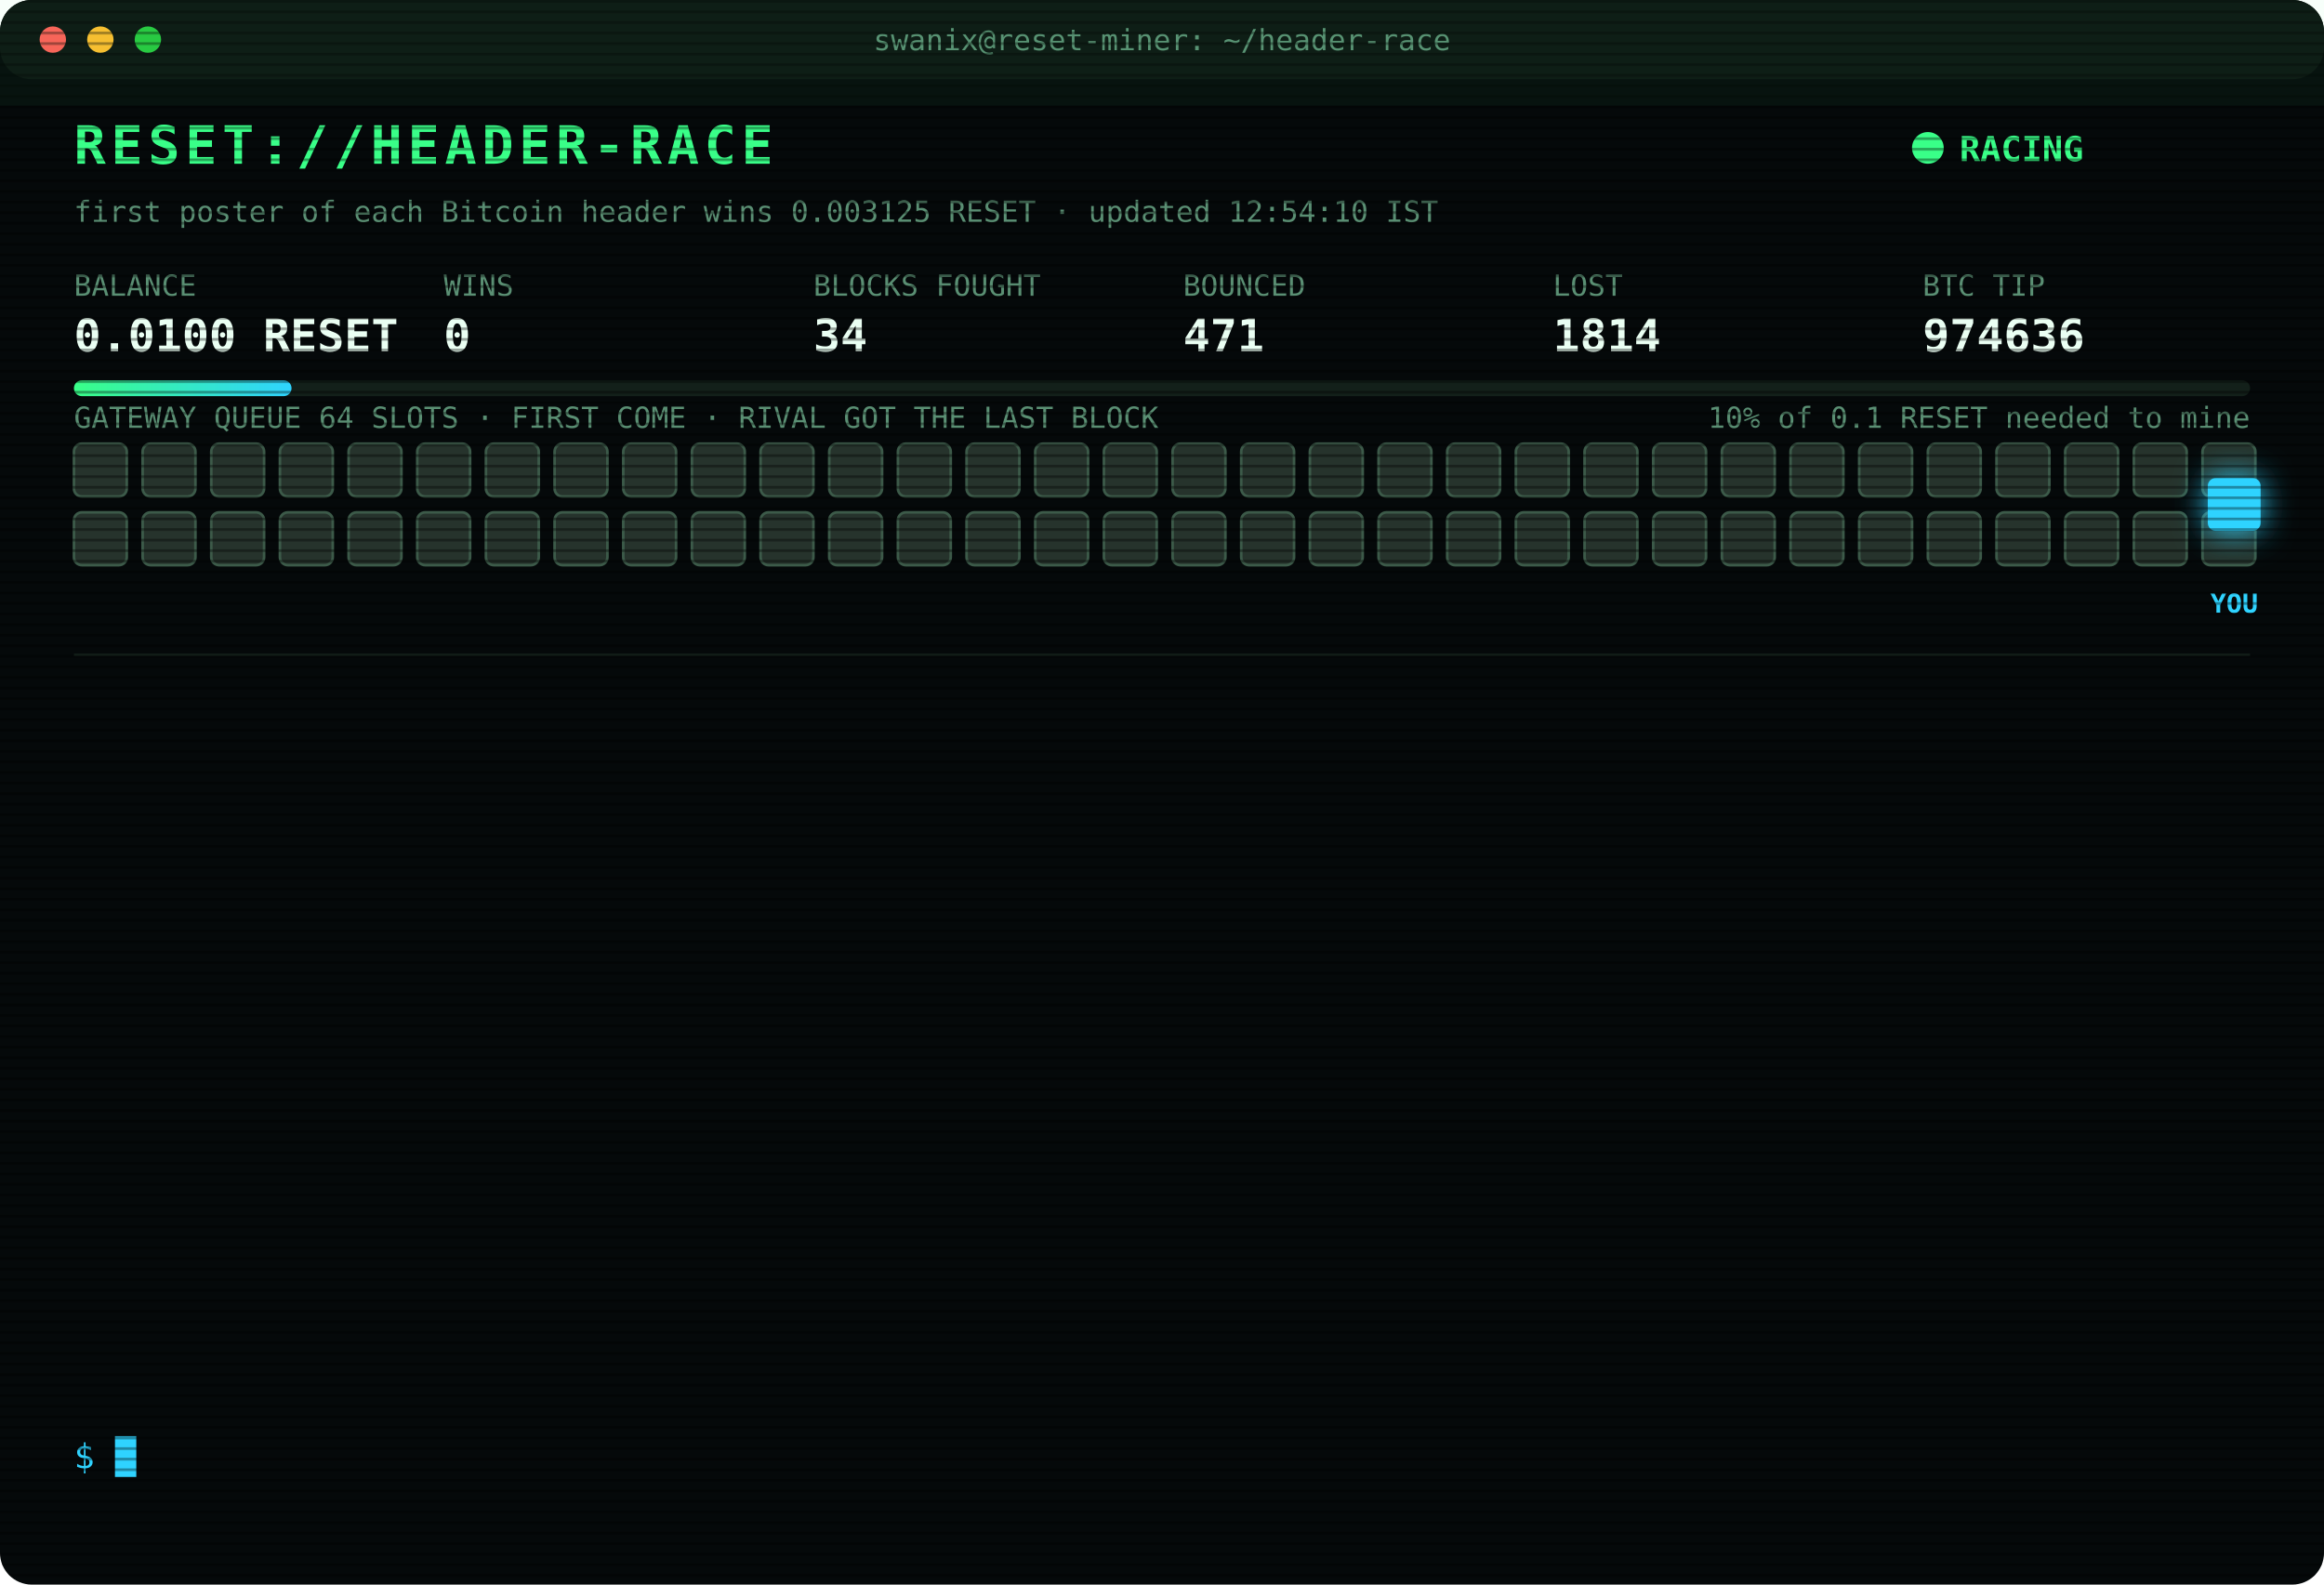
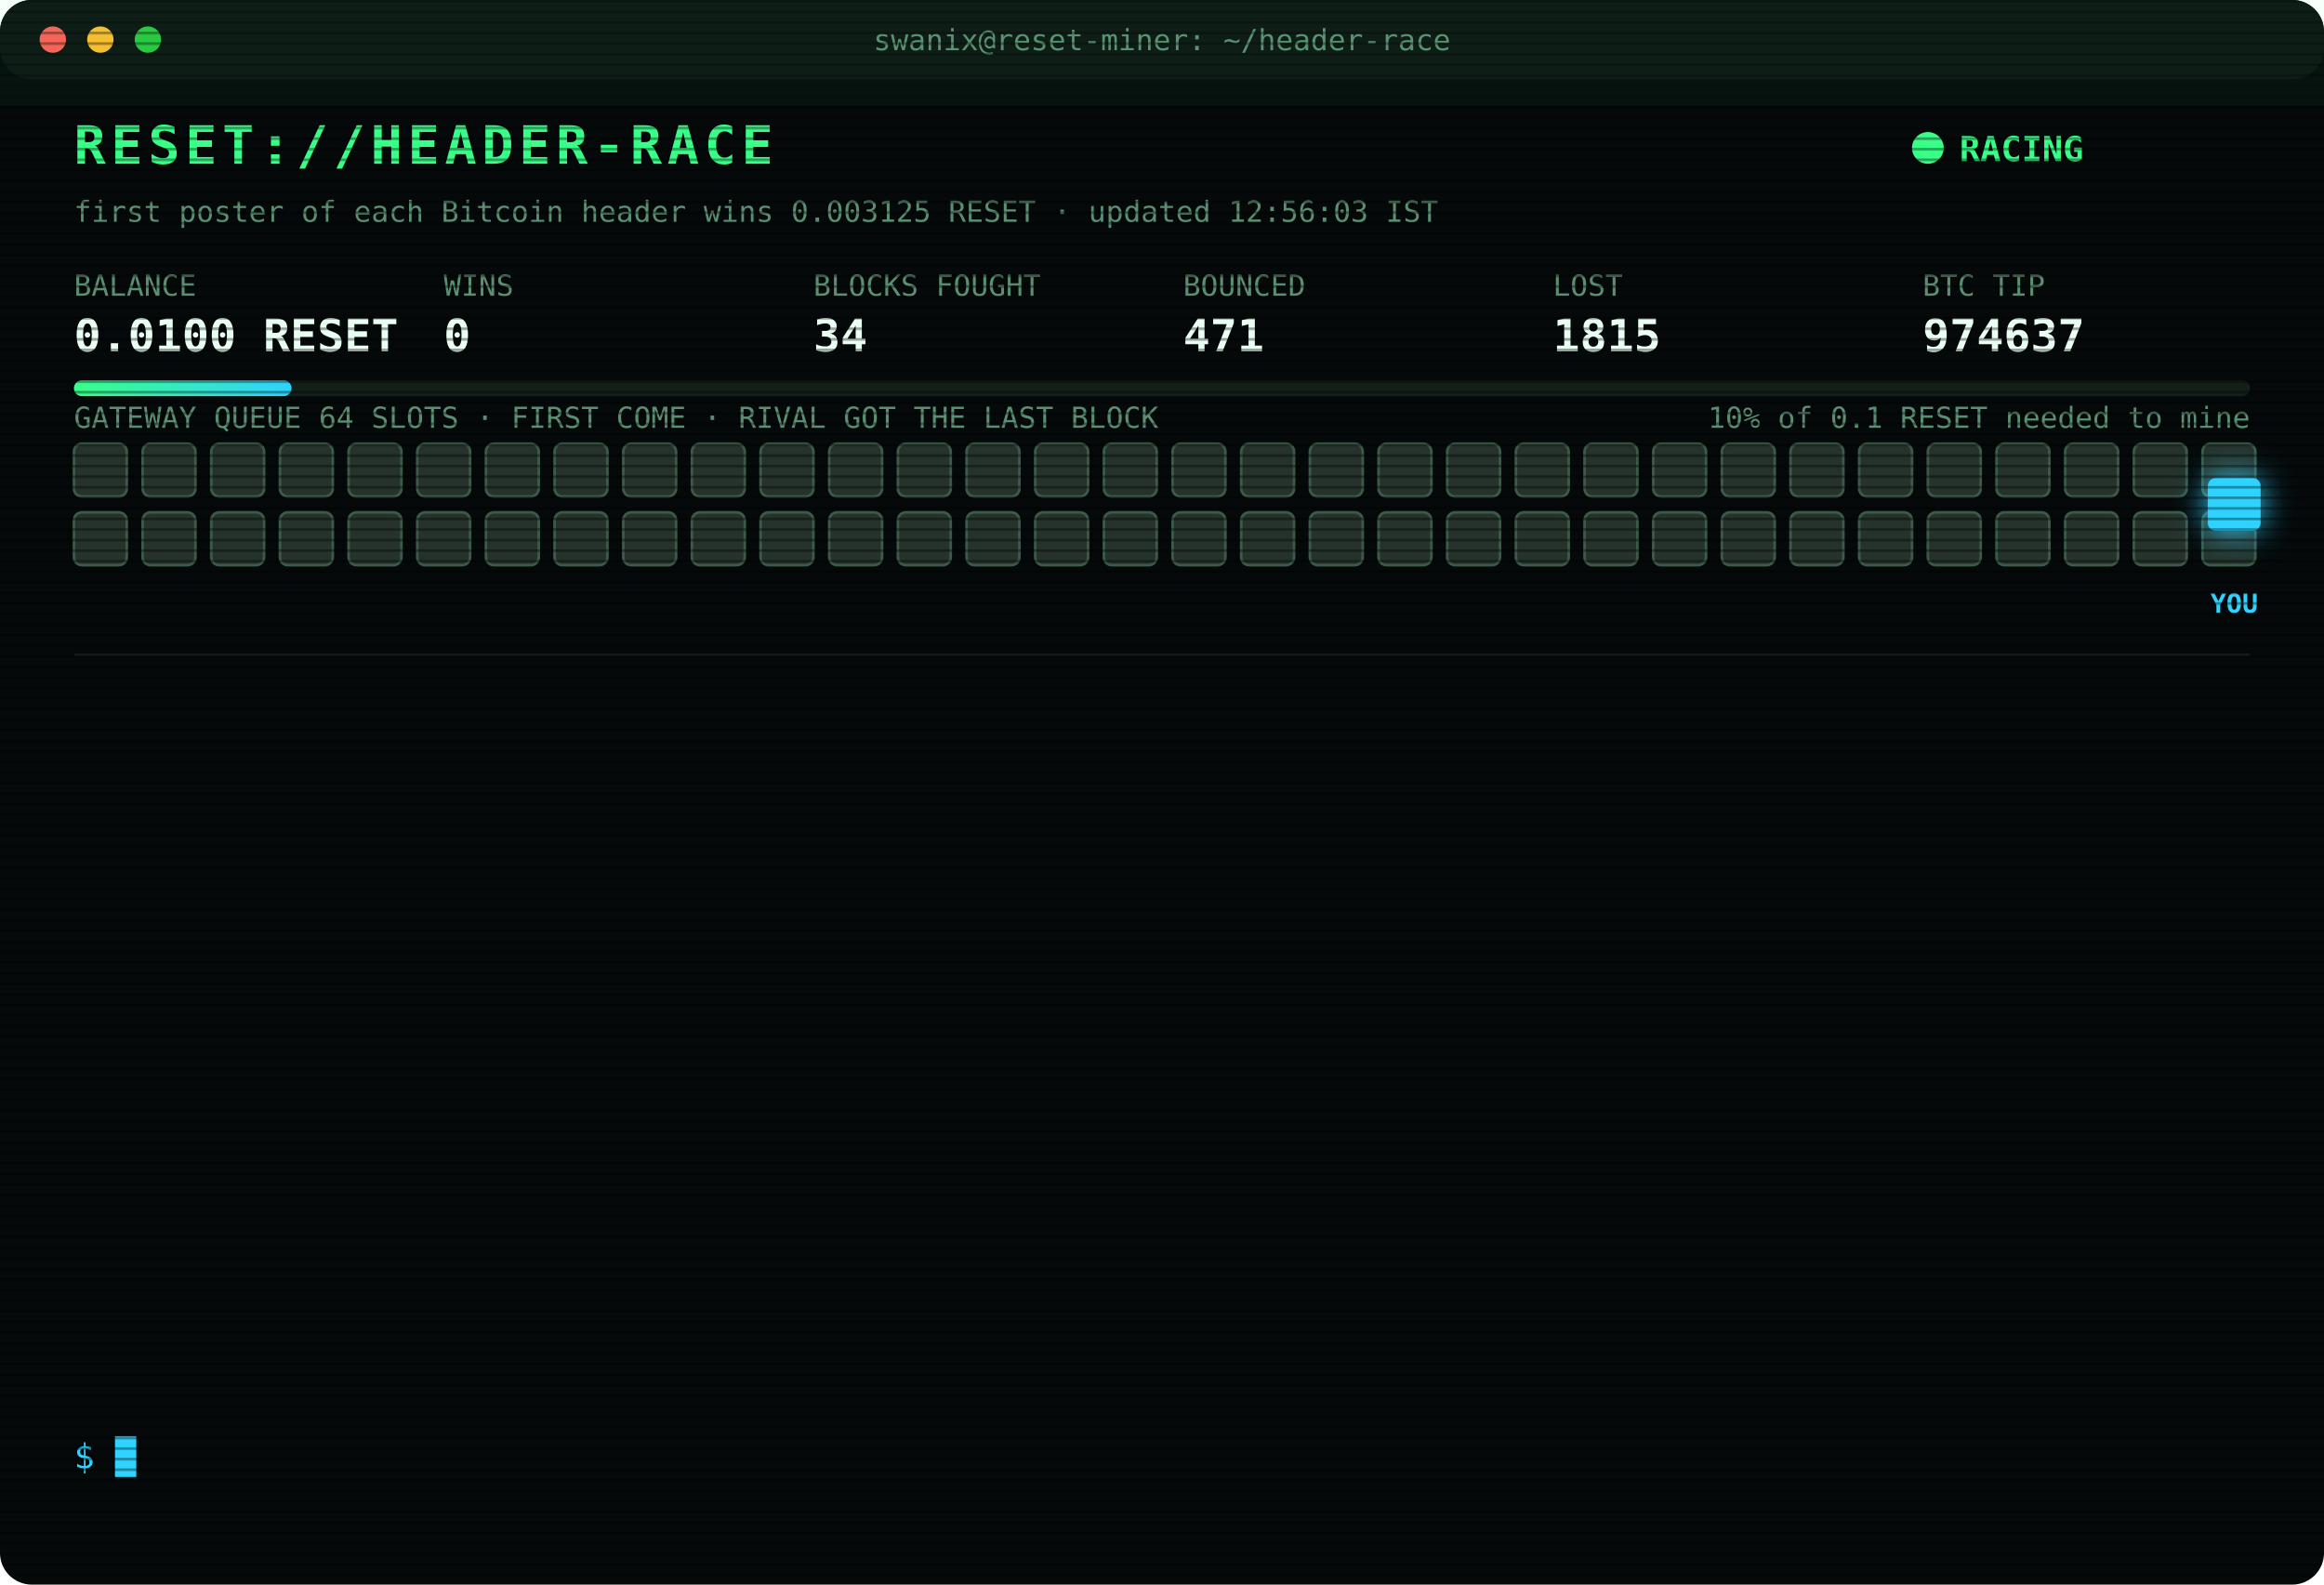
<svg xmlns="http://www.w3.org/2000/svg" width="880" height="600" viewBox="0 0 880 600" font-family="ui-monospace,SFMono-Regular,Menlo,Consolas,monospace">
  <style>
text{font-size:13px;fill:#7CFFB2}
.title{font-size:20px;font-weight:700;fill:#39FF88;letter-spacing:2px;animation:glitch 3s infinite steps(1)}
.sub{fill:#2fd3ff}.k{fill:#5a8f73;font-size:11px}.v{font-size:17px;font-weight:700;fill:#eafff3}
.ts{fill:#3f6b56}.boot{fill:#2fd3ff}.dim{fill:#5a8f73}.bad{fill:#ff4d6d}.warn{fill:#ffd23f}.mag{fill:#ff5cf0}.win{fill:#39FF88;font-weight:700}
.tag{font-size:10px;fill:#2fd3ff;font-weight:700}
.rival{fill:#26332c;stroke:#3c5a49;animation:jam 1.2s infinite alternate}
.idle{fill:#141c18;stroke:#22302a;animation:breathe 4s infinite}
.me{fill:#2fd3ff;filter:drop-shadow(0 0 6px #2fd3ff)}
.hover{animation:nudge 1.1s infinite ease-in-out}.bounce{animation:kick 1.4s infinite}
.ln{opacity:0;animation:in .4s forwards}
.cur{animation:blink 1s infinite steps(1)}
.scan{animation:scan 6s infinite linear}
.led{animation:blink 1.4s infinite}
@keyframes in{from{opacity:0;transform:translateX(-6px)}to{opacity:1;transform:none}}
@keyframes blink{50%{opacity:0}}
@keyframes jam{to{fill:#33463b}}
@keyframes breathe{50%{opacity:.4}}
@keyframes nudge{50%{transform:translateX(-10px)}}
@keyframes kick{0%,100%{transform:none}30%{transform:translateX(-14px)}55%{transform:translateX(10px) translateY(-6px)}}
@keyframes glitch{0%,92%{transform:none}93%{transform:translateX(2px);fill:#ff4d6d}95%{transform:translateX(-2px);fill:#2fd3ff}97%{transform:none}}
@keyframes scan{from{transform:translateY(-40px)}to{transform:translateY(600px)}}
</style>
  <defs>
    <pattern id="sl" width="4" height="4" patternUnits="userSpaceOnUse">
      <rect width="4" height="1" fill="#000" opacity=".35" />
    </pattern>
    <linearGradient id="bar">
      <stop offset="0" stop-color="#39FF88" />
      <stop offset="1" stop-color="#2fd3ff" />
    </linearGradient>
  </defs>
  <rect width="880" height="600" rx="12" fill="#05090a" />
  <rect width="880" height="30" rx="12" fill="#0d1512" />
  <circle cx="20" cy="15" r="5" fill="#ff5f57" />
  <circle cx="38" cy="15" r="5" fill="#febc2e" />
  <circle cx="56" cy="15" r="5" fill="#28c840" />
  <text x="440" y="19" text-anchor="middle" class="k">swanix@reset-miner: ~/header-race</text>
  <text x="28" y="62" class="title">RESET://HEADER-RACE</text>
  <circle class="led" cx="730" cy="56" r="6" fill="#39FF88" />
  <text x="742" y="61" class="win">RACING</text>
-   <text x="28" y="84" class="k">first poster of each Bitcoin header wins 0.003125 RESET · updated 12:54:10 IST</text>
+   <text x="28" y="84" class="k">first poster of each Bitcoin header wins 0.003125 RESET · updated 12:56:03 IST</text>
  <text x="28" y="112" class="k">BALANCE</text>
  <text x="28" y="133" class="v">0.0100 RESET</text>
  <text x="168" y="112" class="k">WINS</text>
  <text x="168" y="133" class="v">0</text>
  <text x="308" y="112" class="k">BLOCKS FOUGHT</text>
  <text x="308" y="133" class="v">34</text>
  <text x="448" y="112" class="k">BOUNCED</text>
  <text x="448" y="133" class="v">471</text>
  <text x="588" y="112" class="k">LOST</text>
-   <text x="588" y="133" class="v">1814</text>
+   <text x="588" y="133" class="v">1815</text>
  <text x="728" y="112" class="k">BTC TIP</text>
-   <text x="728" y="133" class="v">974636</text>
+   <text x="728" y="133" class="v">974637</text>
  <rect x="28" y="144" width="824" height="6" rx="3" fill="#13201a" />
  <rect x="28" y="144" width="82.4" height="6" rx="3" fill="url(#bar)" />
  <text x="852" y="162" text-anchor="end" class="k">10% of 0.1 RESET needed to mine</text>
  <text x="28" y="162" class="k">GATEWAY QUEUE 64 SLOTS · FIRST COME · RIVAL GOT THE LAST BLOCK</text>
  <rect class="rival" x="28" y="168" width="20" height="20" rx="3" style="animation-delay:0.00s" />
  <rect class="rival" x="54" y="168" width="20" height="20" rx="3" style="animation-delay:0.05s" />
  <rect class="rival" x="80" y="168" width="20" height="20" rx="3" style="animation-delay:0.10s" />
  <rect class="rival" x="106" y="168" width="20" height="20" rx="3" style="animation-delay:0.15s" />
  <rect class="rival" x="132" y="168" width="20" height="20" rx="3" style="animation-delay:0.20s" />
  <rect class="rival" x="158" y="168" width="20" height="20" rx="3" style="animation-delay:0.25s" />
  <rect class="rival" x="184" y="168" width="20" height="20" rx="3" style="animation-delay:0.30s" />
  <rect class="rival" x="210" y="168" width="20" height="20" rx="3" style="animation-delay:0.35s" />
  <rect class="rival" x="236" y="168" width="20" height="20" rx="3" style="animation-delay:0.40s" />
  <rect class="rival" x="262" y="168" width="20" height="20" rx="3" style="animation-delay:0.45s" />
  <rect class="rival" x="288" y="168" width="20" height="20" rx="3" style="animation-delay:0.50s" />
  <rect class="rival" x="314" y="168" width="20" height="20" rx="3" style="animation-delay:0.55s" />
  <rect class="rival" x="340" y="168" width="20" height="20" rx="3" style="animation-delay:0.60s" />
  <rect class="rival" x="366" y="168" width="20" height="20" rx="3" style="animation-delay:0.65s" />
  <rect class="rival" x="392" y="168" width="20" height="20" rx="3" style="animation-delay:0.70s" />
  <rect class="rival" x="418" y="168" width="20" height="20" rx="3" style="animation-delay:0.75s" />
  <rect class="rival" x="444" y="168" width="20" height="20" rx="3" style="animation-delay:0.80s" />
  <rect class="rival" x="470" y="168" width="20" height="20" rx="3" style="animation-delay:0.85s" />
  <rect class="rival" x="496" y="168" width="20" height="20" rx="3" style="animation-delay:0.90s" />
  <rect class="rival" x="522" y="168" width="20" height="20" rx="3" style="animation-delay:0.95s" />
  <rect class="rival" x="548" y="168" width="20" height="20" rx="3" style="animation-delay:1.00s" />
  <rect class="rival" x="574" y="168" width="20" height="20" rx="3" style="animation-delay:1.05s" />
  <rect class="rival" x="600" y="168" width="20" height="20" rx="3" style="animation-delay:1.10s" />
  <rect class="rival" x="626" y="168" width="20" height="20" rx="3" style="animation-delay:1.15s" />
  <rect class="rival" x="652" y="168" width="20" height="20" rx="3" style="animation-delay:1.20s" />
  <rect class="rival" x="678" y="168" width="20" height="20" rx="3" style="animation-delay:1.25s" />
  <rect class="rival" x="704" y="168" width="20" height="20" rx="3" style="animation-delay:1.30s" />
  <rect class="rival" x="730" y="168" width="20" height="20" rx="3" style="animation-delay:1.35s" />
  <rect class="rival" x="756" y="168" width="20" height="20" rx="3" style="animation-delay:1.40s" />
  <rect class="rival" x="782" y="168" width="20" height="20" rx="3" style="animation-delay:1.45s" />
  <rect class="rival" x="808" y="168" width="20" height="20" rx="3" style="animation-delay:1.50s" />
  <rect class="rival" x="834" y="168" width="20" height="20" rx="3" style="animation-delay:1.55s" />
  <rect class="rival" x="28" y="194" width="20" height="20" rx="3" style="animation-delay:1.60s" />
  <rect class="rival" x="54" y="194" width="20" height="20" rx="3" style="animation-delay:1.65s" />
  <rect class="rival" x="80" y="194" width="20" height="20" rx="3" style="animation-delay:1.70s" />
  <rect class="rival" x="106" y="194" width="20" height="20" rx="3" style="animation-delay:1.75s" />
  <rect class="rival" x="132" y="194" width="20" height="20" rx="3" style="animation-delay:1.80s" />
  <rect class="rival" x="158" y="194" width="20" height="20" rx="3" style="animation-delay:1.85s" />
  <rect class="rival" x="184" y="194" width="20" height="20" rx="3" style="animation-delay:1.90s" />
  <rect class="rival" x="210" y="194" width="20" height="20" rx="3" style="animation-delay:1.95s" />
  <rect class="rival" x="236" y="194" width="20" height="20" rx="3" style="animation-delay:2.00s" />
  <rect class="rival" x="262" y="194" width="20" height="20" rx="3" style="animation-delay:2.05s" />
  <rect class="rival" x="288" y="194" width="20" height="20" rx="3" style="animation-delay:2.10s" />
  <rect class="rival" x="314" y="194" width="20" height="20" rx="3" style="animation-delay:2.15s" />
  <rect class="rival" x="340" y="194" width="20" height="20" rx="3" style="animation-delay:2.20s" />
  <rect class="rival" x="366" y="194" width="20" height="20" rx="3" style="animation-delay:2.25s" />
  <rect class="rival" x="392" y="194" width="20" height="20" rx="3" style="animation-delay:2.30s" />
  <rect class="rival" x="418" y="194" width="20" height="20" rx="3" style="animation-delay:2.35s" />
  <rect class="rival" x="444" y="194" width="20" height="20" rx="3" style="animation-delay:2.40s" />
  <rect class="rival" x="470" y="194" width="20" height="20" rx="3" style="animation-delay:2.45s" />
  <rect class="rival" x="496" y="194" width="20" height="20" rx="3" style="animation-delay:2.50s" />
  <rect class="rival" x="522" y="194" width="20" height="20" rx="3" style="animation-delay:2.55s" />
  <rect class="rival" x="548" y="194" width="20" height="20" rx="3" style="animation-delay:2.60s" />
  <rect class="rival" x="574" y="194" width="20" height="20" rx="3" style="animation-delay:2.65s" />
  <rect class="rival" x="600" y="194" width="20" height="20" rx="3" style="animation-delay:2.70s" />
  <rect class="rival" x="626" y="194" width="20" height="20" rx="3" style="animation-delay:2.75s" />
  <rect class="rival" x="652" y="194" width="20" height="20" rx="3" style="animation-delay:2.80s" />
  <rect class="rival" x="678" y="194" width="20" height="20" rx="3" style="animation-delay:2.85s" />
  <rect class="rival" x="704" y="194" width="20" height="20" rx="3" style="animation-delay:2.90s" />
  <rect class="rival" x="730" y="194" width="20" height="20" rx="3" style="animation-delay:2.95s" />
  <rect class="rival" x="756" y="194" width="20" height="20" rx="3" style="animation-delay:3.00s" />
  <rect class="rival" x="782" y="194" width="20" height="20" rx="3" style="animation-delay:3.05s" />
  <rect class="rival" x="808" y="194" width="20" height="20" rx="3" style="animation-delay:3.10s" />
  <rect class="rival" x="834" y="194" width="20" height="20" rx="3" style="animation-delay:3.15s" />
  <g class="hover">
    <rect class="me" x="836" y="181" width="20" height="20" rx="3" />
    <text class="tag" x="846" y="232" text-anchor="middle">YOU</text>
  </g>
  <line x1="28" x2="852" y1="248" y2="248" stroke="#13201a" />
  <g class="ln" style="animation-delay:0.40s">
-     <text x="28" y="270" class="ts">10:22:47</text>
-     <text x="104" y="270" class="bad">[LOST] #974625 taken by a rival miner</text>
+     <text x="28" y="270" class="ts">10:23:27</text>
+     <text x="104" y="270" class="bad">[LOST] #974626 taken by a rival miner</text>
  </g>
  <g class="ln" style="animation-delay:0.65s">
-     <text x="28" y="292" class="ts">10:23:27</text>
-     <text x="104" y="292" class="bad">[LOST] #974626 taken by a rival miner</text>
+     <text x="28" y="292" class="ts">10:26:49</text>
+     <text x="104" y="292" class="bad">[LOST] #974627 taken by a rival miner</text>
  </g>
  <g class="ln" style="animation-delay:0.90s">
-     <text x="28" y="314" class="ts">10:26:49</text>
-     <text x="104" y="314" class="bad">[LOST] #974627 taken by a rival miner</text>
+     <text x="28" y="314" class="ts">10:38:31</text>
+     <text x="104" y="314" class="bad">[LOST] #974628 taken by a rival miner</text>
  </g>
  <g class="ln" style="animation-delay:1.15s">
-     <text x="28" y="336" class="ts">10:38:31</text>
-     <text x="104" y="336" class="bad">[LOST] #974628 taken by a rival miner</text>
+     <text x="28" y="336" class="ts">11:40:09</text>
+     <text x="104" y="336" class="bad">[LOST] #974630 taken by a rival miner</text>
  </g>
  <g class="ln" style="animation-delay:1.40s">
-     <text x="28" y="358" class="ts">11:40:09</text>
-     <text x="104" y="358" class="bad">[LOST] #974630 taken by a rival miner</text>
+     <text x="28" y="358" class="ts">11:40:39</text>
+     <text x="104" y="358" class="dim">[STINT END] calls 756 · wins 0</text>
  </g>
  <g class="ln" style="animation-delay:1.65s">
-     <text x="28" y="380" class="ts">11:40:39</text>
-     <text x="104" y="380" class="dim">[STINT END] calls 756 · wins 0</text>
+     <text x="28" y="380" class="ts">11:45:30</text>
+     <text x="104" y="380" class="boot">[BOOT] racer v3 online · 3 feeds · stint 340m</text>
  </g>
  <g class="ln" style="animation-delay:1.90s">
-     <text x="28" y="402" class="ts">11:45:30</text>
-     <text x="104" y="402" class="boot">[BOOT] racer v3 online · 3 feeds · stint 340m</text>
+     <text x="28" y="402" class="ts">11:46:08</text>
+     <text x="104" y="402" class="bad">[LOST] #974631 taken by a rival miner</text>
  </g>
  <g class="ln" style="animation-delay:2.15s">
-     <text x="28" y="424" class="ts">11:46:08</text>
-     <text x="104" y="424" class="bad">[LOST] #974631 taken by a rival miner</text>
+     <text x="28" y="424" class="ts">12:11:22</text>
+     <text x="104" y="424" class="bad">[LOST] #974632 taken by a rival miner</text>
  </g>
  <g class="ln" style="animation-delay:2.40s">
-     <text x="28" y="446" class="ts">12:11:22</text>
-     <text x="104" y="446" class="bad">[LOST] #974632 taken by a rival miner</text>
+     <text x="28" y="446" class="ts">12:19:16</text>
+     <text x="104" y="446" class="bad">[LOST] #974633 taken by a rival miner</text>
  </g>
  <g class="ln" style="animation-delay:2.65s">
-     <text x="28" y="468" class="ts">12:19:16</text>
-     <text x="104" y="468" class="bad">[LOST] #974633 taken by a rival miner</text>
+     <text x="28" y="468" class="ts">12:31:25</text>
+     <text x="104" y="468" class="bad">[LOST] #974634 taken by a rival miner</text>
  </g>
  <g class="ln" style="animation-delay:2.90s">
-     <text x="28" y="490" class="ts">12:31:25</text>
-     <text x="104" y="490" class="bad">[LOST] #974634 taken by a rival miner</text>
+     <text x="28" y="490" class="ts">12:49:21</text>
+     <text x="104" y="490" class="bad">[LOST] #974635 taken by a rival miner</text>
  </g>
  <g class="ln" style="animation-delay:3.15s">
-     <text x="28" y="512" class="ts">12:49:21</text>
-     <text x="104" y="512" class="bad">[LOST] #974635 taken by a rival miner</text>
+     <text x="28" y="512" class="ts">12:54:10</text>
+     <text x="104" y="512" class="bad">[LOST] #974636 taken by a rival miner</text>
  </g>
  <g class="ln" style="animation-delay:3.40s">
-     <text x="28" y="534" class="ts">12:54:10</text>
-     <text x="104" y="534" class="bad">[LOST] #974636 taken by a rival miner</text>
+     <text x="28" y="534" class="ts">12:56:03</text>
+     <text x="104" y="534" class="bad">[LOST] #974637 taken by a rival miner</text>
  </g>
  <text x="28" y="556" class="sub">$ <tspan class="cur">█</tspan>
  </text>
  <rect width="880" height="600" rx="12" fill="url(#sl)" pointer-events="none" />
  <rect class="scan" width="880" height="40" fill="#39FF88" opacity=".04" />
</svg>
